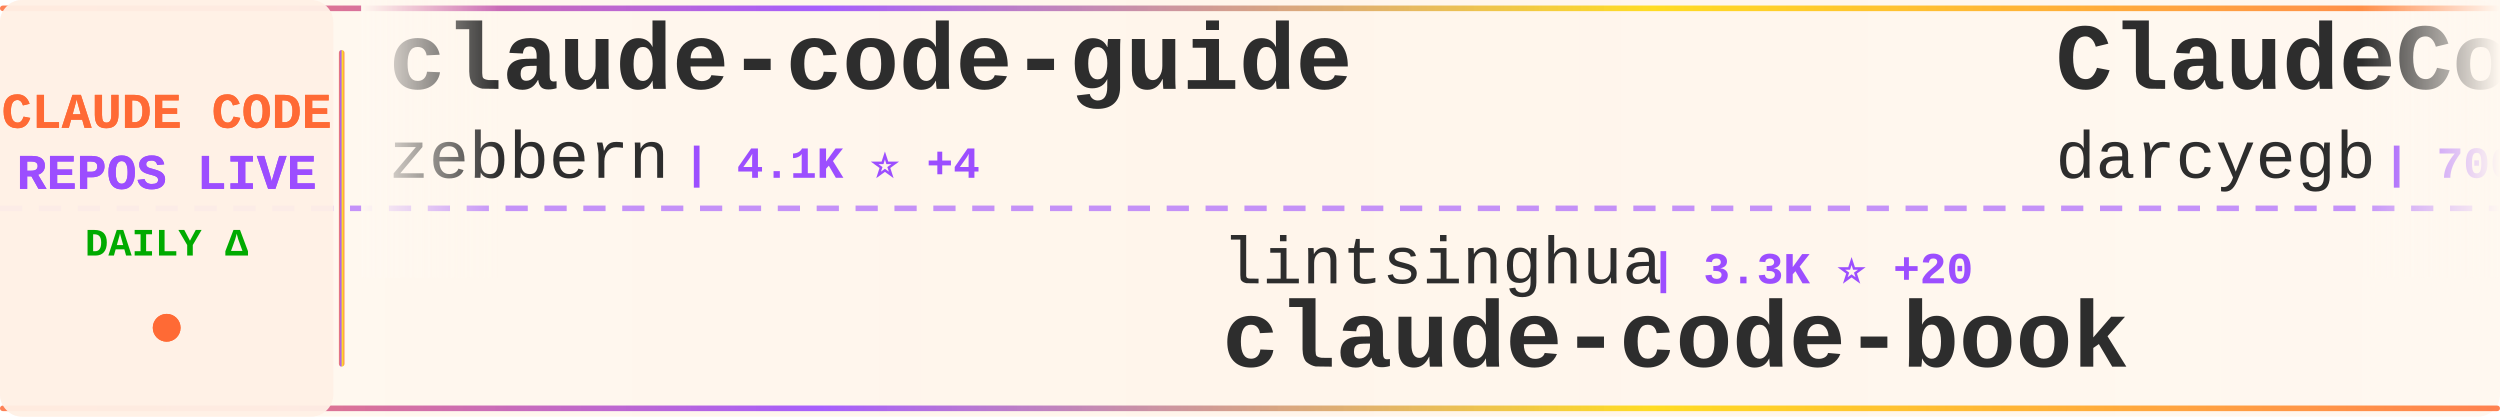
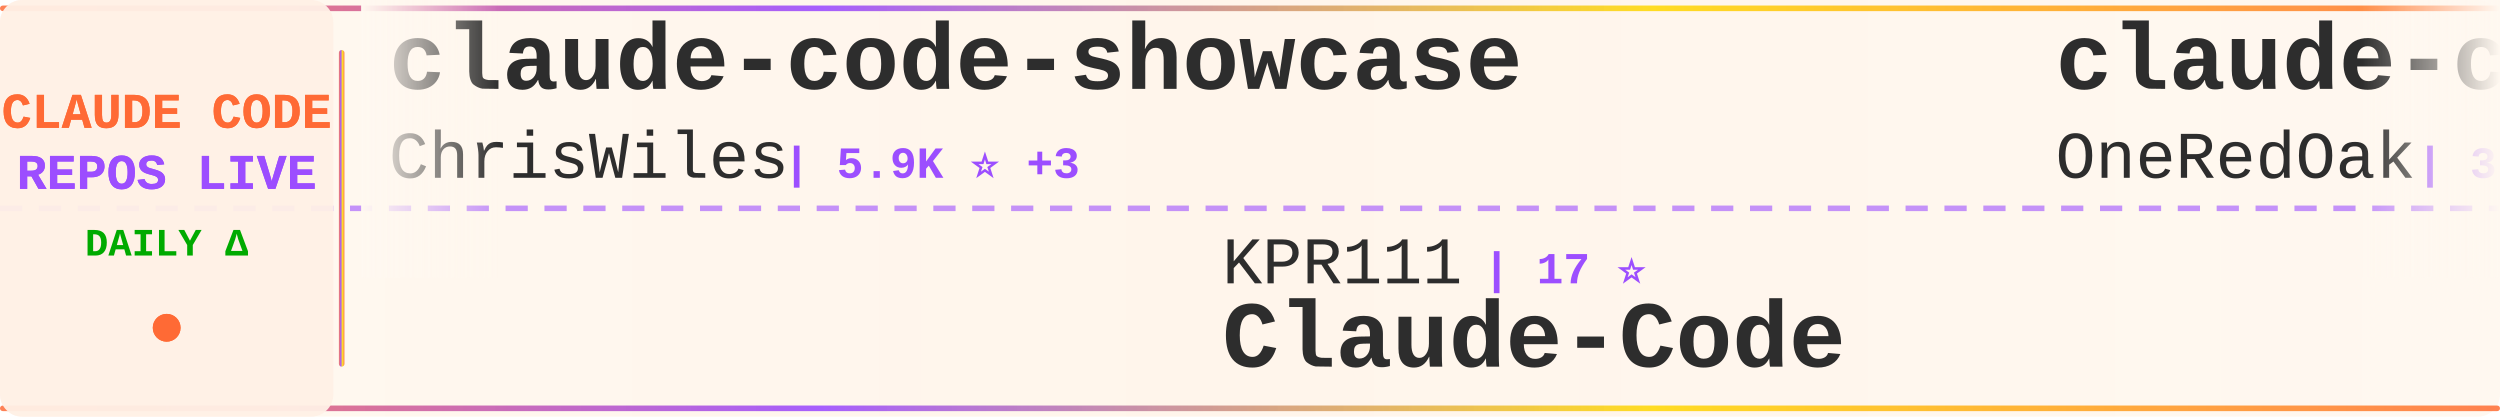
<svg xmlns="http://www.w3.org/2000/svg" width="900" height="150">
  <defs>
    <linearGradient id="tickerBg" x1="0%" y1="0%" x2="100%" y2="0%">
      <stop offset="0%" style="stop-color:#fff8f0;stop-opacity:0.98" />
      <stop offset="50%" style="stop-color:#fff5eb;stop-opacity:1" />
      <stop offset="100%" style="stop-color:#fff8f0;stop-opacity:0.98" />
    </linearGradient>
    <linearGradient id="borderGrad" x1="0%" y1="0%" x2="100%" y2="0%">
      <stop offset="0%" style="stop-color:#FF6B35;stop-opacity:0.85">
        <animate attributeName="stop-opacity" values="0.85;1;0.85" dur="2s" repeatCount="indefinite" />
      </stop>
      <stop offset="33%" style="stop-color:#9C4EFF;stop-opacity:0.9">
        <animate attributeName="stop-opacity" values="0.9;1;0.9" dur="2.2s" repeatCount="indefinite" />
      </stop>
      <stop offset="66%" style="stop-color:#FFD700;stop-opacity:0.85">
        <animate attributeName="stop-opacity" values="0.85;1;0.85" dur="1.8s" repeatCount="indefinite" />
      </stop>
      <stop offset="100%" style="stop-color:#FF6B35;stop-opacity:0.85">
        <animate attributeName="stop-opacity" values="0.85;1;0.85" dur="2s" repeatCount="indefinite" />
      </stop>
    </linearGradient>
    <filter id="textGlow">
      <feGaussianBlur stdDeviation="0.15" result="coloredBlur" />
      <feMerge>
        <feMergeNode in="coloredBlur" />
        <feMergeNode in="SourceGraphic" />
      </feMerge>
    </filter>
    <filter id="metricGlow">
      <feGaussianBlur stdDeviation="0.2" result="coloredBlur" />
      <feMerge>
        <feMergeNode in="coloredBlur" />
        <feMergeNode in="SourceGraphic" />
      </feMerge>
    </filter>
    <linearGradient id="leftFade" x1="0%" y1="0%" x2="100%" y2="0%">
      <stop offset="0%" style="stop-color:#fff8f0;stop-opacity:1" />
      <stop offset="100%" style="stop-color:#fff8f0;stop-opacity:0" />
    </linearGradient>
    <linearGradient id="rightFade" x1="0%" y1="0%" x2="100%" y2="0%">
      <stop offset="0%" style="stop-color:#fff8f0;stop-opacity:0" />
      <stop offset="100%" style="stop-color:#fff8f0;stop-opacity:1" />
    </linearGradient>
  </defs>
  <rect width="900" height="150" fill="url(#tickerBg)" rx="8" />
  <rect x="0" y="2" width="900" height="2" fill="url(#borderGrad)" rx="1" />
  <rect x="0" y="146" width="900" height="2" fill="url(#borderGrad)" rx="1" />
  <line x1="0" y1="75" x2="900" y2="75" stroke="#9C4EFF" stroke-width="2" stroke-dasharray="8 6" opacity="0.6" />
  <rect x="0" y="0" width="120" height="150" fill="#fff0e6" opacity="0.95" rx="8" />
  <text x="60" y="46" font-family="'Courier New', monospace" font-size="18" font-weight="bold" fill="#FF6B35" text-anchor="middle" filter="url(#textGlow)">
    CLAUDE CODE
  </text>
  <text x="60" y="68" font-family="'Courier New', monospace" font-size="18" font-weight="bold" fill="#9C4EFF" text-anchor="middle" filter="url(#textGlow)">
    REPOS LIVE
  </text>
  <text x="60" y="92" font-family="'Courier New', monospace" font-size="14" font-weight="bold" fill="#00aa00" text-anchor="middle">
    DAILY Δ
  </text>
  <circle cx="60" cy="118" r="5" fill="#FF6B35" filter="url(#metricGlow)">
    <animate attributeName="r" values="4;6;4" dur="1.5s" repeatCount="indefinite" />
    <animate attributeName="opacity" values="0.6;1;0.6" dur="1.5s" repeatCount="indefinite" />
  </circle>
  <rect x="122" y="18" width="2" height="114" fill="url(#borderGrad)" rx="1" />
  <clipPath id="tickerClip">
    <rect x="130" y="0" width="770" height="150" />
  </clipPath>
  <g clip-path="url(#tickerClip)">
    <g id="tickerItems">
      <animateTransform attributeName="transform" attributeType="XML" type="translate" from="0 0" to="-3000 0" dur="54s" repeatCount="indefinite" />
      <g transform="translate(0, 0)">
-         <text x="140" y="32" font-family="'Courier New', monospace" font-size="34" font-weight="bold" fill="#2d2d2d">claude-code-guide</text>
-         <text x="140" y="64" font-family="'Courier New', monospace" font-size="24" font-weight="normal" fill="#2d2d2d" opacity="1.0">zebbern</text>
-         <text x="246" y="64" font-family="'Courier New', monospace" font-size="16" font-weight="bold" fill="#9C4EFF"> | 4.1K ⭐ +4</text>
+         <text x="140" y="32" font-family="'Courier New', monospace" font-size="34" font-weight="bold" fill="#2d2d2d">claude-code-showcase</text>
+         <text x="140" y="64" font-family="'Courier New', monospace" font-size="24" font-weight="normal" fill="#2d2d2d" opacity="1.0">ChrisWiles</text>
+         <text x="282" y="64" font-family="'Courier New', monospace" font-size="16" font-weight="bold" fill="#9C4EFF"> | 5.9K ⭐ +3</text>
      </g>
      <g transform="translate(300, 0)">
-         <text x="140" y="102" font-family="'Courier New', monospace" font-size="24" font-weight="normal" fill="#2d2d2d" opacity="1.0">lintsinghua</text>
-         <text x="294" y="102" font-family="'Courier New', monospace" font-size="16" font-weight="bold" fill="#9C4EFF"> | 3.3K ⭐ +20</text>
-         <text x="140" y="132" font-family="'Courier New', monospace" font-size="34" font-weight="bold" fill="#2d2d2d">claude-code-book</text>
+         <text x="140" y="102" font-family="'Courier New', monospace" font-size="24" font-weight="normal" fill="#2d2d2d" opacity="1.0">KPR111</text>
+         <text x="234" y="102" font-family="'Courier New', monospace" font-size="16" font-weight="bold" fill="#9C4EFF"> | 17 ⭐</text>
+         <text x="140" y="132" font-family="'Courier New', monospace" font-size="34" font-weight="bold" fill="#2d2d2d">Claude-Code</text>
      </g>
      <g transform="translate(600, 0)">
-         <text x="140" y="32" font-family="'Courier New', monospace" font-size="34" font-weight="bold" fill="#2d2d2d">ClaudeCodeAgents</text>
-         <text x="140" y="64" font-family="'Courier New', monospace" font-size="24" font-weight="normal" fill="#2d2d2d" opacity="1.0">darcyegb</text>
-         <text x="258" y="64" font-family="'Courier New', monospace" font-size="16" font-weight="bold" fill="#9C4EFF"> | 700 ⭐ +2</text>
+         <text x="140" y="32" font-family="'Courier New', monospace" font-size="34" font-weight="bold" fill="#2d2d2d">claude-code-workflows</text>
+         <text x="140" y="64" font-family="'Courier New', monospace" font-size="24" font-weight="normal" fill="#2d2d2d" opacity="1.0">OneRedOak</text>
+         <text x="270" y="64" font-family="'Courier New', monospace" font-size="16" font-weight="bold" fill="#9C4EFF"> | 3.8K ⭐ +2</text>
      </g>
      <g transform="translate(900, 0)">
-         <text x="140" y="102" font-family="'Courier New', monospace" font-size="24" font-weight="normal" fill="#2d2d2d" opacity="1.0">ykdojo</text>
-         <text x="234" y="102" font-family="'Courier New', monospace" font-size="16" font-weight="bold" fill="#9C4EFF"> | 8.4K ⭐ +20</text>
-         <text x="140" y="132" font-family="'Courier New', monospace" font-size="34" font-weight="bold" fill="#2d2d2d">claude-code-tips</text>
+         <text x="140" y="102" font-family="'Courier New', monospace" font-size="24" font-weight="normal" fill="#2d2d2d" opacity="1.0">fuergaosi233</text>
+         <text x="306" y="102" font-family="'Courier New', monospace" font-size="16" font-weight="bold" fill="#9C4EFF"> | 2.6K ⭐ +6</text>
+         <text x="140" y="132" font-family="'Courier New', monospace" font-size="34" font-weight="bold" fill="#2d2d2d">claude-code-proxy</text>
      </g>
      <g transform="translate(1200, 0)">
-         <text x="140" y="32" font-family="'Courier New', monospace" font-size="34" font-weight="bold" fill="#2d2d2d">claude-code-from-scratch</text>
-         <text x="140" y="64" font-family="'Courier New', monospace" font-size="24" font-weight="normal" fill="#2d2d2d" opacity="1.0">Windy3f3f3f3f</text>
-         <text x="318" y="64" font-family="'Courier New', monospace" font-size="16" font-weight="bold" fill="#9C4EFF"> | 1.2K ⭐ +11</text>
+         <text x="140" y="32" font-family="'Courier New', monospace" font-size="34" font-weight="bold" fill="#2d2d2d">claude-code-hub</text>
+         <text x="140" y="64" font-family="'Courier New', monospace" font-size="24" font-weight="normal" fill="#2d2d2d" opacity="1.0">ding113</text>
+         <text x="246" y="64" font-family="'Courier New', monospace" font-size="16" font-weight="bold" fill="#9C4EFF"> | 2.9K ⭐ +13</text>
      </g>
      <g transform="translate(1500, 0)">
-         <text x="140" y="102" font-family="'Courier New', monospace" font-size="24" font-weight="normal" fill="#2d2d2d" opacity="1.0">fazxes</text>
-         <text x="234" y="102" font-family="'Courier New', monospace" font-size="16" font-weight="bold" fill="#9C4EFF"> | 216 ⭐</text>
-         <text x="140" y="132" font-family="'Courier New', monospace" font-size="34" font-weight="bold" fill="#2d2d2d">Claude-code</text>
+         <text x="140" y="102" font-family="'Courier New', monospace" font-size="24" font-weight="normal" fill="#2d2d2d" opacity="1.0">FlorianBruniaux</text>
+         <text x="342" y="102" font-family="'Courier New', monospace" font-size="16" font-weight="bold" fill="#9C4EFF"> | 4.4K ⭐ +21</text>
+         <text x="140" y="132" font-family="'Courier New', monospace" font-size="34" font-weight="bold" fill="#2d2d2d">claude-code-ultimate-gui...</text>
      </g>
      <g transform="translate(1800, 0)">
-         <text x="140" y="32" font-family="'Courier New', monospace" font-size="34" font-weight="bold" fill="#2d2d2d">agents</text>
-         <text x="140" y="64" font-family="'Courier New', monospace" font-size="24" font-weight="normal" fill="#2d2d2d" opacity="1.0">wshobson</text>
-         <text x="258" y="64" font-family="'Courier New', monospace" font-size="16" font-weight="bold" fill="#9C4EFF"> | 35.7K ⭐ +72</text>
+         <text x="140" y="32" font-family="'Courier New', monospace" font-size="34" font-weight="bold" fill="#2d2d2d">claude-code-my-workflow</text>
+         <text x="140" y="64" font-family="'Courier New', monospace" font-size="24" font-weight="normal" fill="#2d2d2d" opacity="1.0">pedrohcgs</text>
+         <text x="270" y="64" font-family="'Courier New', monospace" font-size="16" font-weight="bold" fill="#9C4EFF"> | 1.1K ⭐ +5</text>
      </g>
      <g transform="translate(2100, 0)">
-         <text x="140" y="102" font-family="'Courier New', monospace" font-size="24" font-weight="normal" fill="#2d2d2d" opacity="1.0">shareAI-lab</text>
-         <text x="294" y="102" font-family="'Courier New', monospace" font-size="16" font-weight="bold" fill="#9C4EFF"> | 61.4K ⭐ +201</text>
-         <text x="140" y="132" font-family="'Courier New', monospace" font-size="34" font-weight="bold" fill="#2d2d2d">learn-claude-code</text>
+         <text x="140" y="102" font-family="'Courier New', monospace" font-size="24" font-weight="normal" fill="#2d2d2d" opacity="1.0">alirezarezvani</text>
+         <text x="330" y="102" font-family="'Courier New', monospace" font-size="16" font-weight="bold" fill="#9C4EFF"> | 15.5K ⭐ +156</text>
+         <text x="140" y="132" font-family="'Courier New', monospace" font-size="34" font-weight="bold" fill="#2d2d2d">claude-skills</text>
      </g>
      <g transform="translate(2400, 0)">
-         <text x="140" y="32" font-family="'Courier New', monospace" font-size="34" font-weight="bold" fill="#2d2d2d">claude-code-security-rev...</text>
-         <text x="140" y="64" font-family="'Courier New', monospace" font-size="24" font-weight="normal" fill="#2d2d2d" opacity="1.0">anthropics</text>
-         <text x="282" y="64" font-family="'Courier New', monospace" font-size="16" font-weight="bold" fill="#9C4EFF"> | 4.7K ⭐ +10</text>
+         <text x="140" y="32" font-family="'Courier New', monospace" font-size="34" font-weight="bold" fill="#2d2d2d">claude-code-source-build</text>
+         <text x="140" y="64" font-family="'Courier New', monospace" font-size="24" font-weight="normal" fill="#2d2d2d" opacity="1.0">andrew-kramer-inno</text>
+         <text x="378" y="64" font-family="'Courier New', monospace" font-size="16" font-weight="bold" fill="#9C4EFF"> | 589 ⭐</text>
      </g>
      <g transform="translate(2700, 0)">
-         <text x="140" y="102" font-family="'Courier New', monospace" font-size="24" font-weight="normal" fill="#2d2d2d" opacity="1.0">JrCx7scC</text>
-         <text x="258" y="102" font-family="'Courier New', monospace" font-size="16" font-weight="bold" fill="#9C4EFF"> | 368 ⭐</text>
-         <text x="140" y="132" font-family="'Courier New', monospace" font-size="34" font-weight="bold" fill="#2d2d2d">claude-code-source</text>
+         <text x="140" y="102" font-family="'Courier New', monospace" font-size="24" font-weight="normal" fill="#2d2d2d" opacity="1.0">Pimzino</text>
+         <text x="246" y="102" font-family="'Courier New', monospace" font-size="16" font-weight="bold" fill="#9C4EFF"> | 3.7K ⭐ +3</text>
+         <text x="140" y="132" font-family="'Courier New', monospace" font-size="34" font-weight="bold" fill="#2d2d2d">claude-code-spec-workflo...</text>
      </g>
      <g transform="translate(3000, 0)">
-         <text x="140" y="32" font-family="'Courier New', monospace" font-size="34" font-weight="bold" fill="#2d2d2d">claude-code-guide</text>
-         <text x="140" y="64" font-family="'Courier New', monospace" font-size="24" font-weight="normal" fill="#2d2d2d" opacity="1.0">zebbern</text>
-         <text x="246" y="64" font-family="'Courier New', monospace" font-size="16" font-weight="bold" fill="#9C4EFF"> | 4.1K ⭐ +4</text>
+         <text x="140" y="32" font-family="'Courier New', monospace" font-size="34" font-weight="bold" fill="#2d2d2d">claude-code-showcase</text>
+         <text x="140" y="64" font-family="'Courier New', monospace" font-size="24" font-weight="normal" fill="#2d2d2d" opacity="1.0">ChrisWiles</text>
+         <text x="282" y="64" font-family="'Courier New', monospace" font-size="16" font-weight="bold" fill="#9C4EFF"> | 5.9K ⭐ +3</text>
      </g>
      <g transform="translate(3300, 0)">
-         <text x="140" y="102" font-family="'Courier New', monospace" font-size="24" font-weight="normal" fill="#2d2d2d" opacity="1.0">lintsinghua</text>
-         <text x="294" y="102" font-family="'Courier New', monospace" font-size="16" font-weight="bold" fill="#9C4EFF"> | 3.3K ⭐ +20</text>
-         <text x="140" y="132" font-family="'Courier New', monospace" font-size="34" font-weight="bold" fill="#2d2d2d">claude-code-book</text>
+         <text x="140" y="102" font-family="'Courier New', monospace" font-size="24" font-weight="normal" fill="#2d2d2d" opacity="1.0">KPR111</text>
+         <text x="234" y="102" font-family="'Courier New', monospace" font-size="16" font-weight="bold" fill="#9C4EFF"> | 17 ⭐</text>
+         <text x="140" y="132" font-family="'Courier New', monospace" font-size="34" font-weight="bold" fill="#2d2d2d">Claude-Code</text>
      </g>
      <g transform="translate(3600, 0)">
-         <text x="140" y="32" font-family="'Courier New', monospace" font-size="34" font-weight="bold" fill="#2d2d2d">ClaudeCodeAgents</text>
-         <text x="140" y="64" font-family="'Courier New', monospace" font-size="24" font-weight="normal" fill="#2d2d2d" opacity="1.0">darcyegb</text>
-         <text x="258" y="64" font-family="'Courier New', monospace" font-size="16" font-weight="bold" fill="#9C4EFF"> | 700 ⭐ +2</text>
+         <text x="140" y="32" font-family="'Courier New', monospace" font-size="34" font-weight="bold" fill="#2d2d2d">claude-code-workflows</text>
+         <text x="140" y="64" font-family="'Courier New', monospace" font-size="24" font-weight="normal" fill="#2d2d2d" opacity="1.0">OneRedOak</text>
+         <text x="270" y="64" font-family="'Courier New', monospace" font-size="16" font-weight="bold" fill="#9C4EFF"> | 3.8K ⭐ +2</text>
      </g>
      <g transform="translate(3900, 0)">
-         <text x="140" y="102" font-family="'Courier New', monospace" font-size="24" font-weight="normal" fill="#2d2d2d" opacity="1.0">ykdojo</text>
-         <text x="234" y="102" font-family="'Courier New', monospace" font-size="16" font-weight="bold" fill="#9C4EFF"> | 8.4K ⭐ +20</text>
-         <text x="140" y="132" font-family="'Courier New', monospace" font-size="34" font-weight="bold" fill="#2d2d2d">claude-code-tips</text>
+         <text x="140" y="102" font-family="'Courier New', monospace" font-size="24" font-weight="normal" fill="#2d2d2d" opacity="1.0">fuergaosi233</text>
+         <text x="306" y="102" font-family="'Courier New', monospace" font-size="16" font-weight="bold" fill="#9C4EFF"> | 2.6K ⭐ +6</text>
+         <text x="140" y="132" font-family="'Courier New', monospace" font-size="34" font-weight="bold" fill="#2d2d2d">claude-code-proxy</text>
      </g>
    </g>
  </g>
  <rect x="130" y="0" width="50" height="100" fill="url(#leftFade)" />
  <rect x="850" y="0" width="50" height="100" fill="url(#rightFade)" />
</svg>
